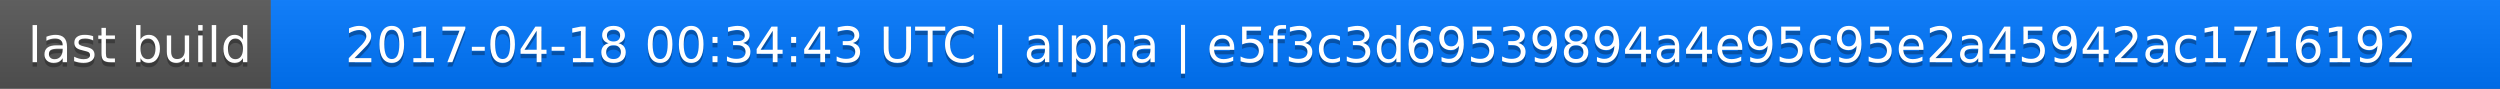
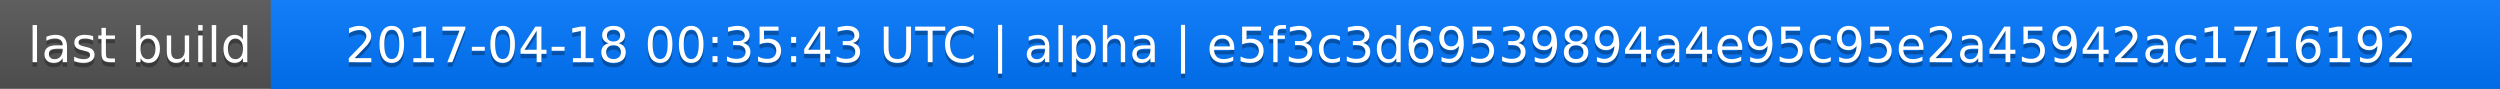
<svg xmlns="http://www.w3.org/2000/svg" width="563" height="20">
  <linearGradient id="a" x2="0" y2="100%">
    <stop offset="0" stop-color="#bbb" stop-opacity=".1" />
    <stop offset="1" stop-opacity=".1" />
  </linearGradient>
  <rect rx="0" width="563" height="20" fill="#555" />
  <rect rx="0" x="61" width="502" height="20" fill="#07f" />
  <path fill="#07f" d="M61 0h4v20h-4z" />
  <rect rx="0" width="563" height="20" fill="url(#a)" />
  <g fill="#fff" text-anchor="middle" font-family="DejaVu Sans,Verdana,Geneva,sans-serif" font-size="11">
    <text x="31.5" y="15" fill="#010101" fill-opacity=".3">last build</text>
    <text x="31.5" y="14">last build</text>
-     <text x="311" y="15" fill="#010101" fill-opacity=".3">2017-04-18 00:34:43 UTC | alpha | e5f3c3d69539894a4e95c95e2a45942ac1716192</text>
-     <text x="311" y="14">2017-04-18 00:34:43 UTC | alpha | e5f3c3d69539894a4e95c95e2a45942ac1716192</text>
+     <text x="311" y="15" fill="#010101" fill-opacity=".3">2017-04-18 00:35:43 UTC | alpha | e5f3c3d69539894a4e95c95e2a45942ac1716192</text>
+     <text x="311" y="14">2017-04-18 00:35:43 UTC | alpha | e5f3c3d69539894a4e95c95e2a45942ac1716192</text>
  </g>
</svg>
